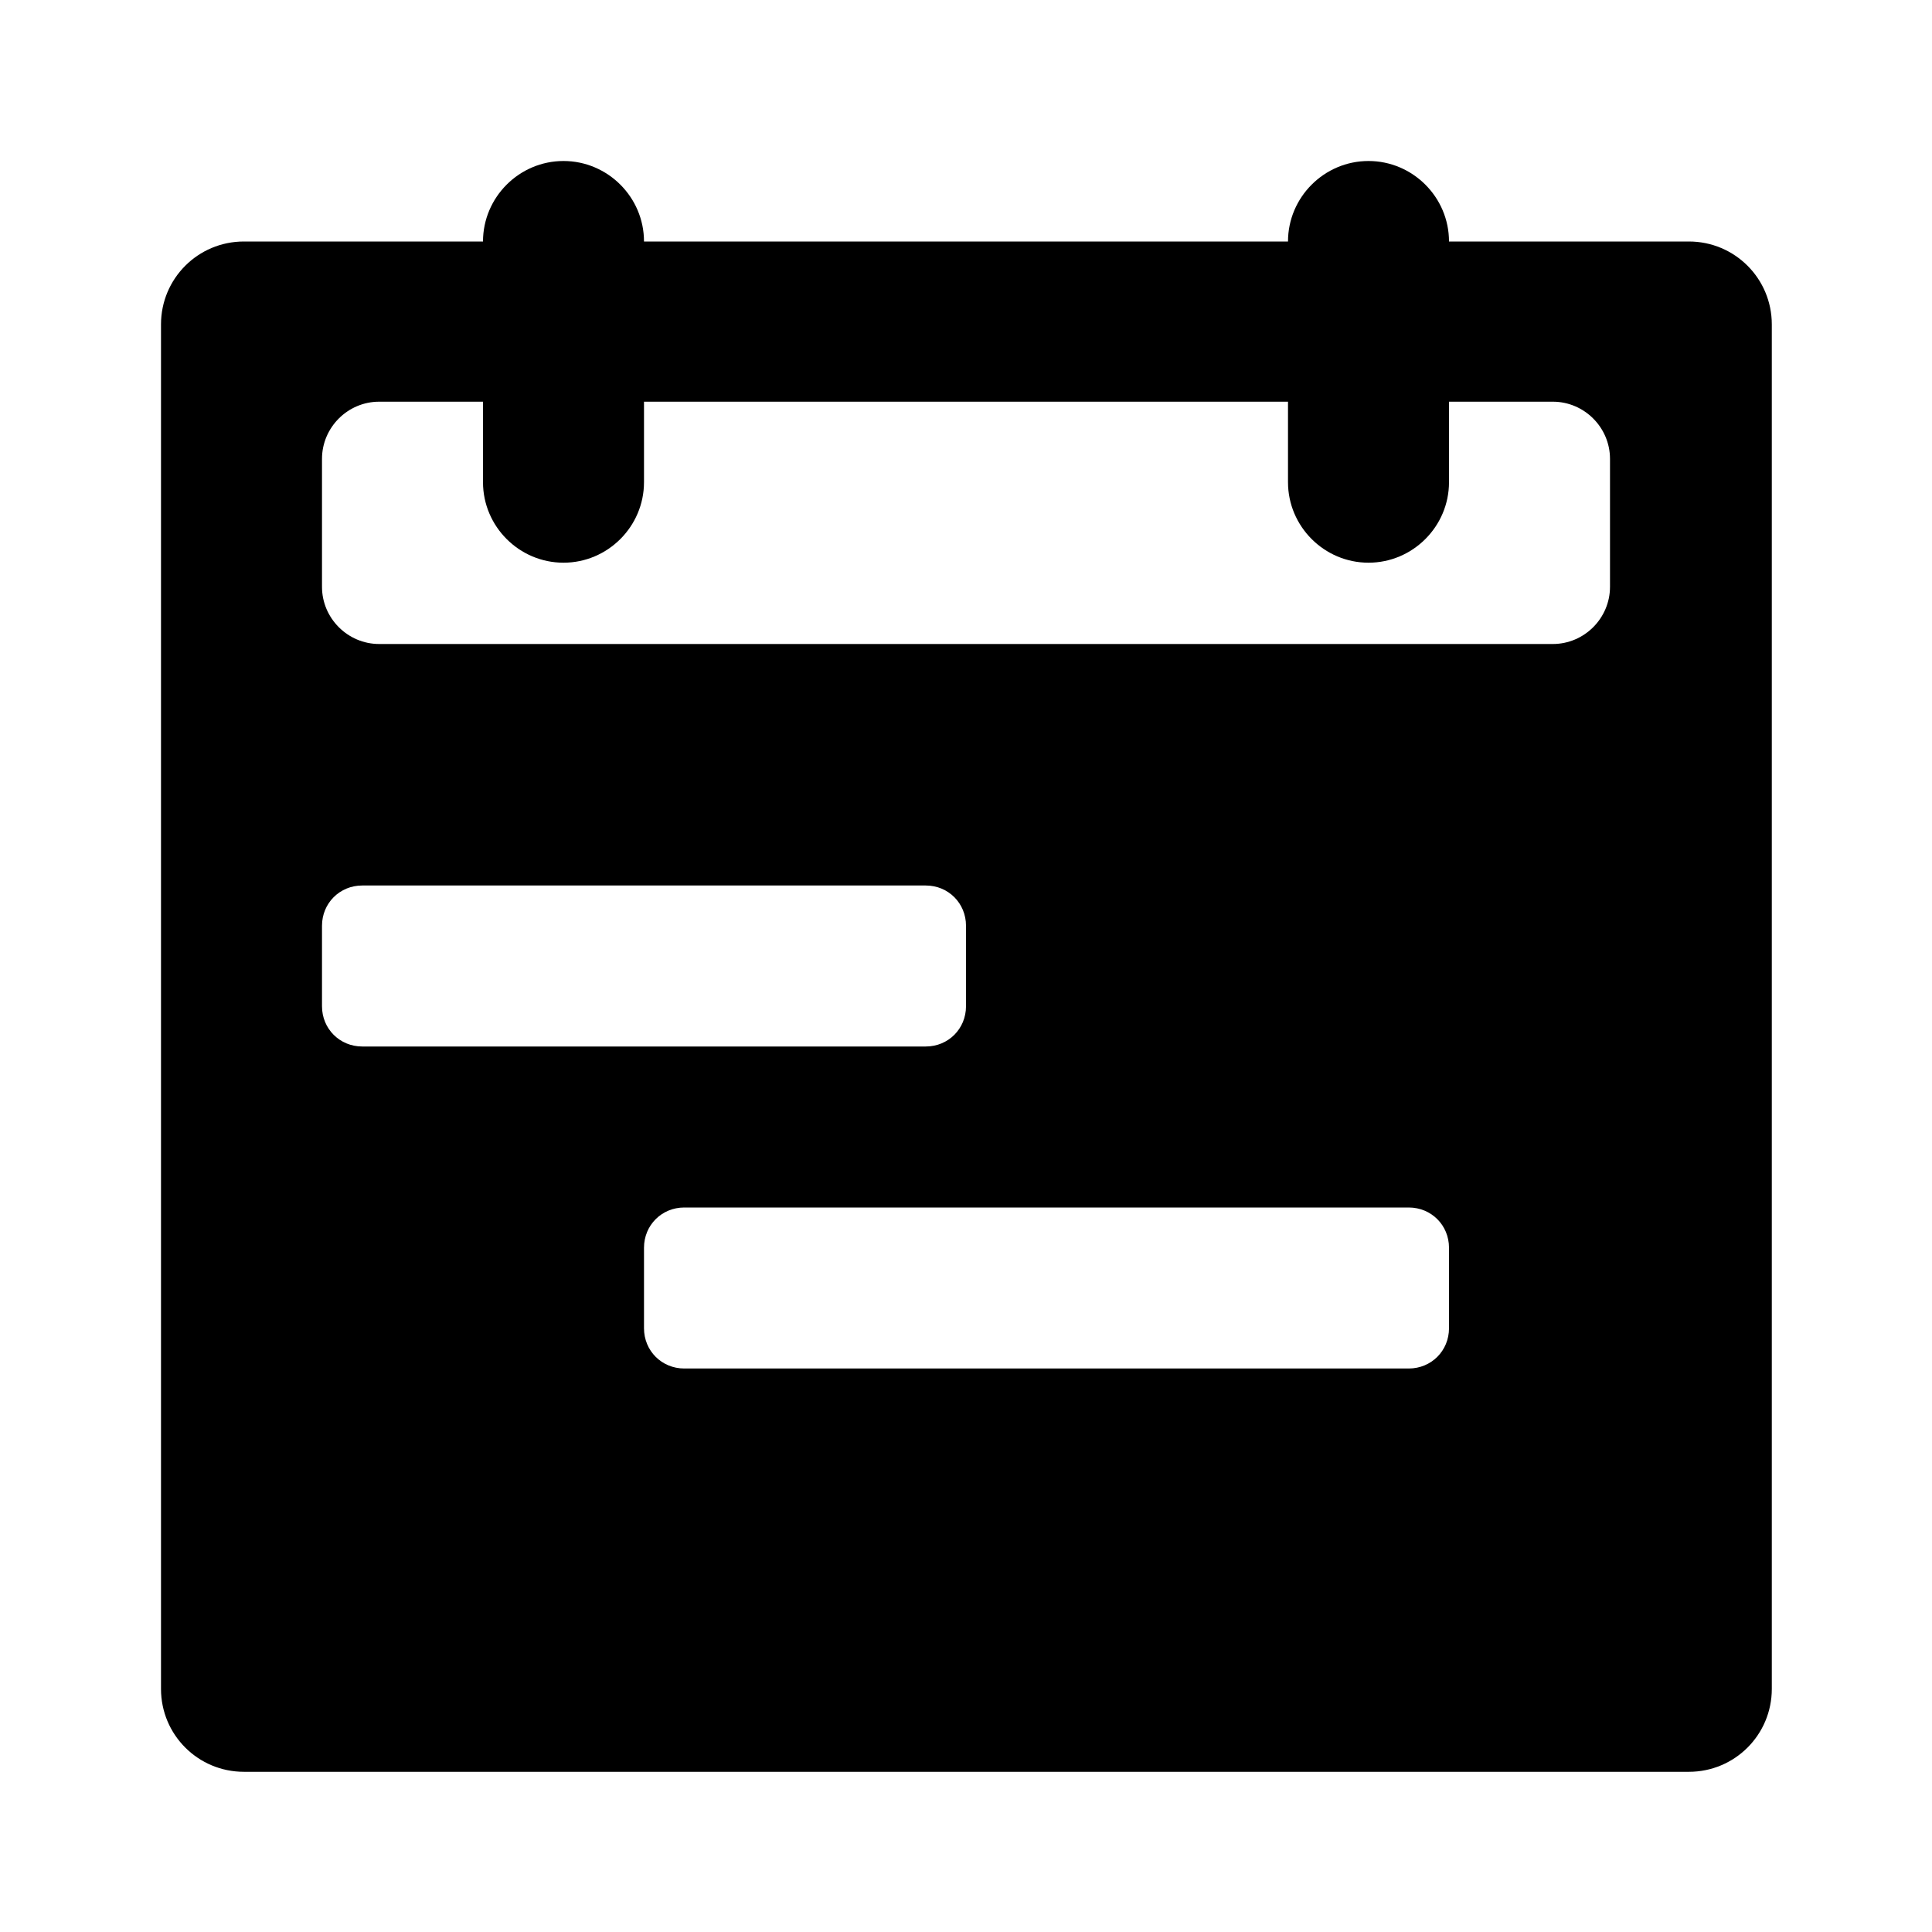
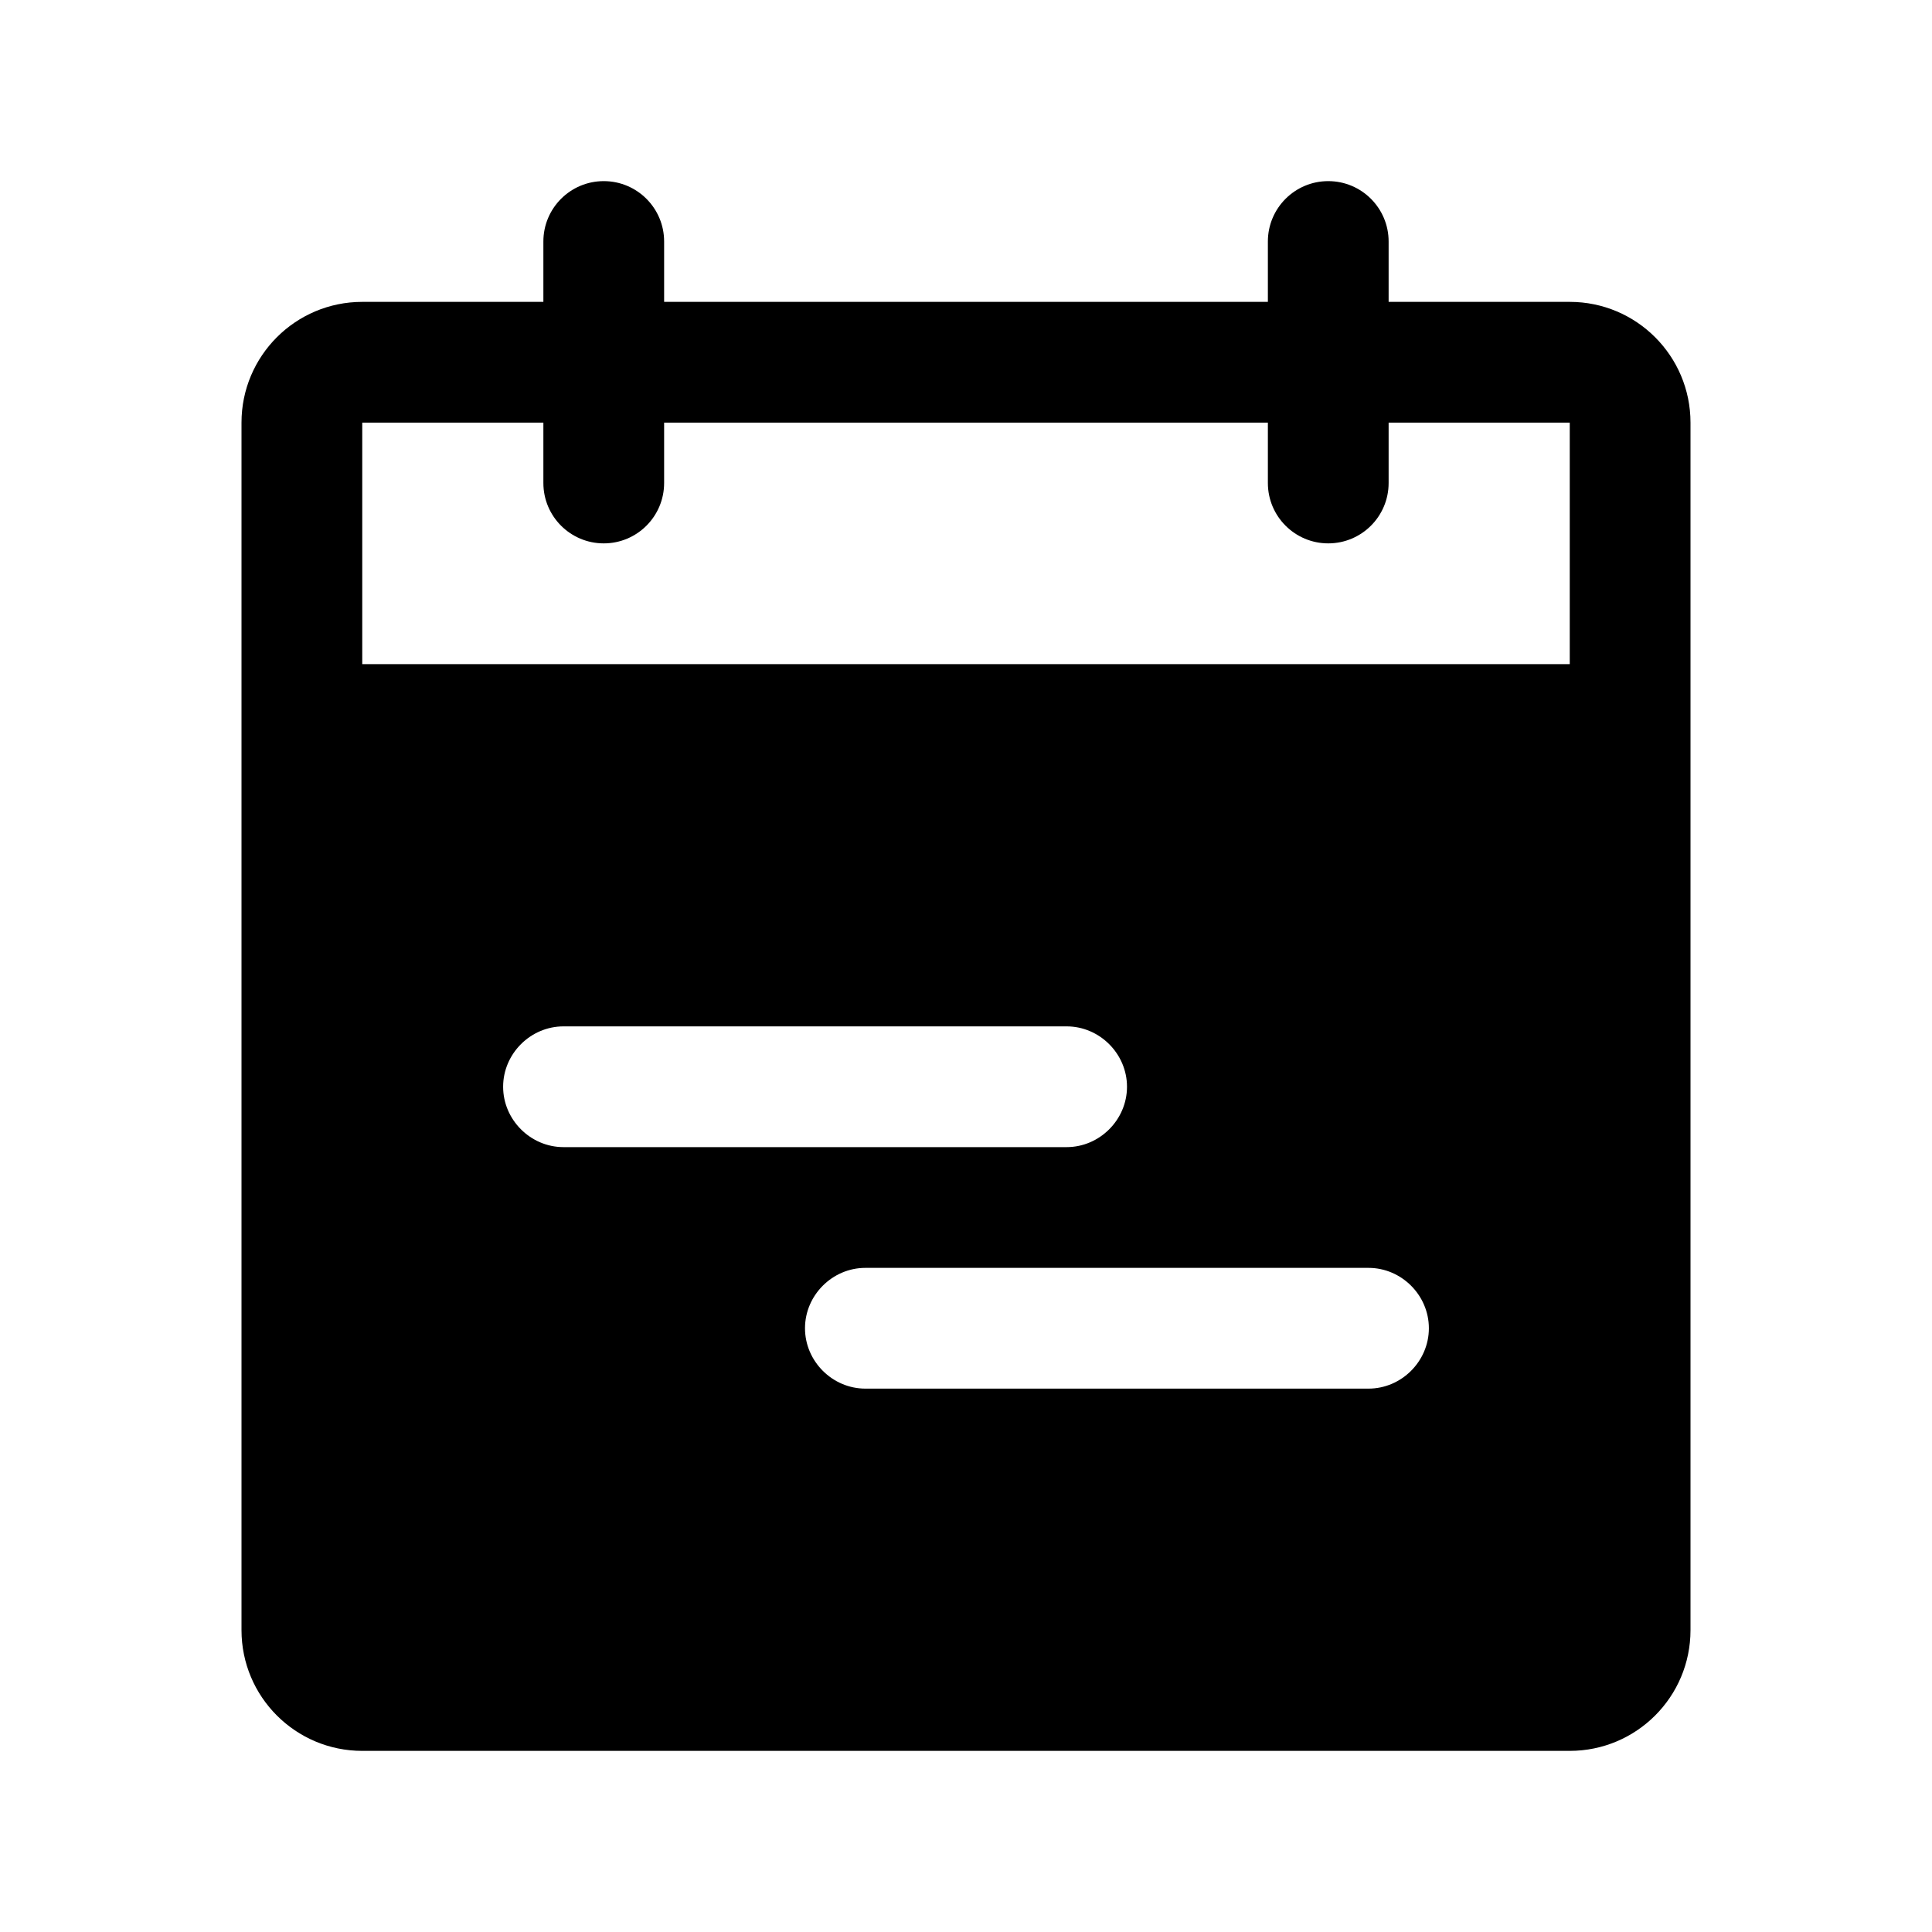
- <svg xmlns="http://www.w3.org/2000/svg" width="24" height="24" fill="currentColor" viewBox="0 0 24 24">
-   <path d="M20.98 3H18c0-.55-.45-1-1-1s-1 .45-1 1H8c0-.55-.45-1-1-1s-1 .45-1 1H3.03C2.46 3 2 3.46 2 4.03v16.95c0 .57.46 1.03 1.03 1.03h17.95c.57 0 1.03-.46 1.03-1.03V4.03c0-.57-.46-1.03-1.03-1.03M4 12.5v-1c0-.28.22-.5.5-.5h7c.28 0 .5.22.5.5v1c0 .28-.22.5-.5.5h-7c-.28 0-.5-.22-.5-.5m14 4c0 .28-.22.5-.5.5h-9c-.28 0-.5-.22-.5-.5v-1c0-.28.22-.5.5-.5h9c.28 0 .5.22.5.5zm2-9.21c0 .39-.32.71-.71.71H4.71C4.32 8 4 7.68 4 7.29V5.7c0-.39.32-.71.71-.71H6v1c0 .55.45 1 1 1s1-.45 1-1v-1h8v1c0 .55.45 1 1 1s1-.45 1-1v-1h1.29c.39 0 .71.32.71.71z" />
+ <svg xmlns="http://www.w3.org/2000/svg" width="24" height="24" fill="currentColor" class="mi-solid mi-calendar-show" viewBox="0 0 24 24">
+   <path d="M16.5 2.25a.75.75 0 0 1 .75.75v.75h2.25a1.5 1.5 0 0 1 1.5 1.5v15a1.5 1.5 0 0 1-1.5 1.5h-15a1.5 1.5 0 0 1-1.5-1.5v-15a1.5 1.5 0 0 1 1.5-1.5h2.25V3a.75.75 0 1 1 1.5 0v.75h7.5V3a.75.75 0 0 1 .75-.75m-5.75 13.5c-.41 0-.75.34-.75.75s.34.75.75.75H17c.41 0 .75-.34.75-.75s-.34-.75-.75-.75zm-3.75-3c-.41 0-.75.34-.75.75s.34.75.75.75h6.25c.41 0 .75-.34.75-.75s-.34-.75-.75-.75zm-2.5-7.5v3h15v-3h-2.25V6a.75.75 0 1 1-1.5 0v-.75h-7.5V6a.75.75 0 1 1-1.5 0v-.75z" />
</svg>
